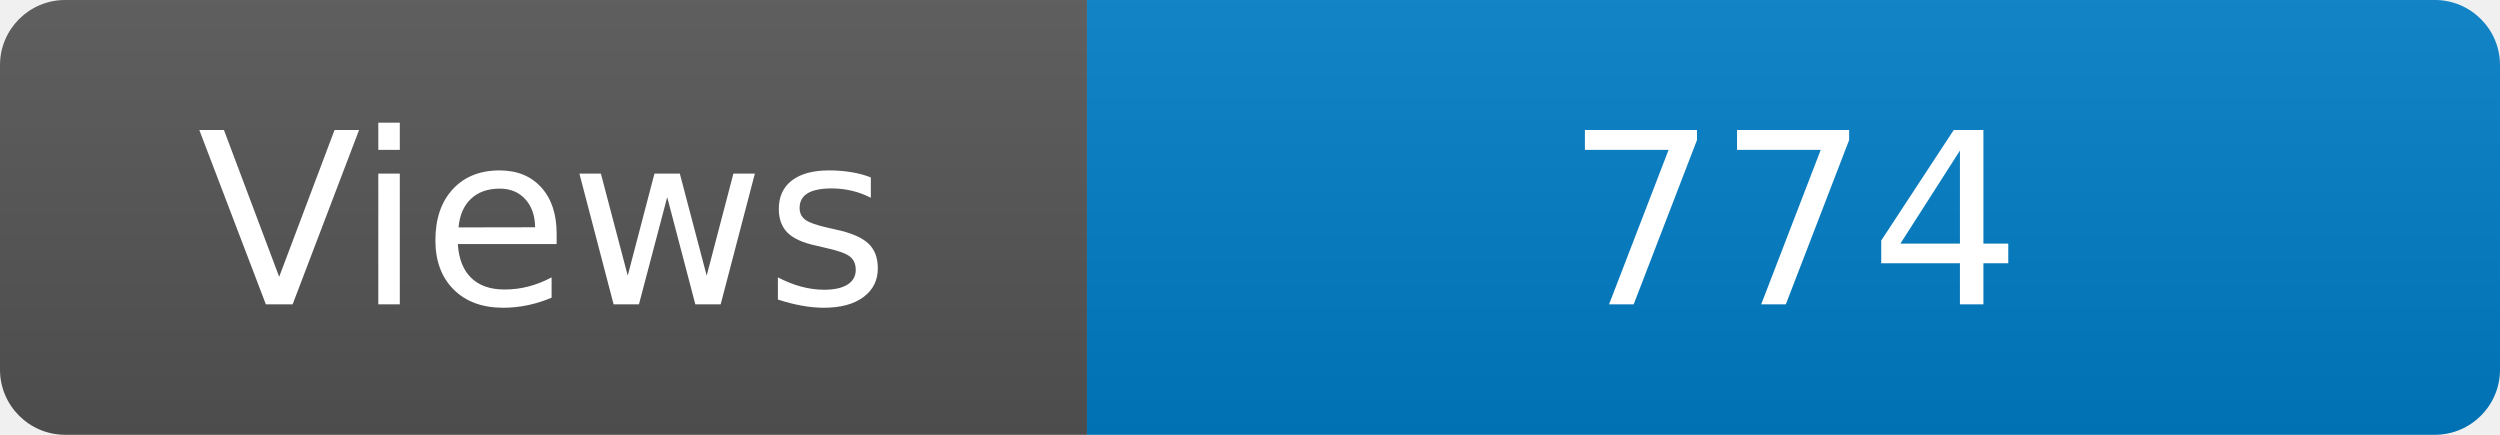
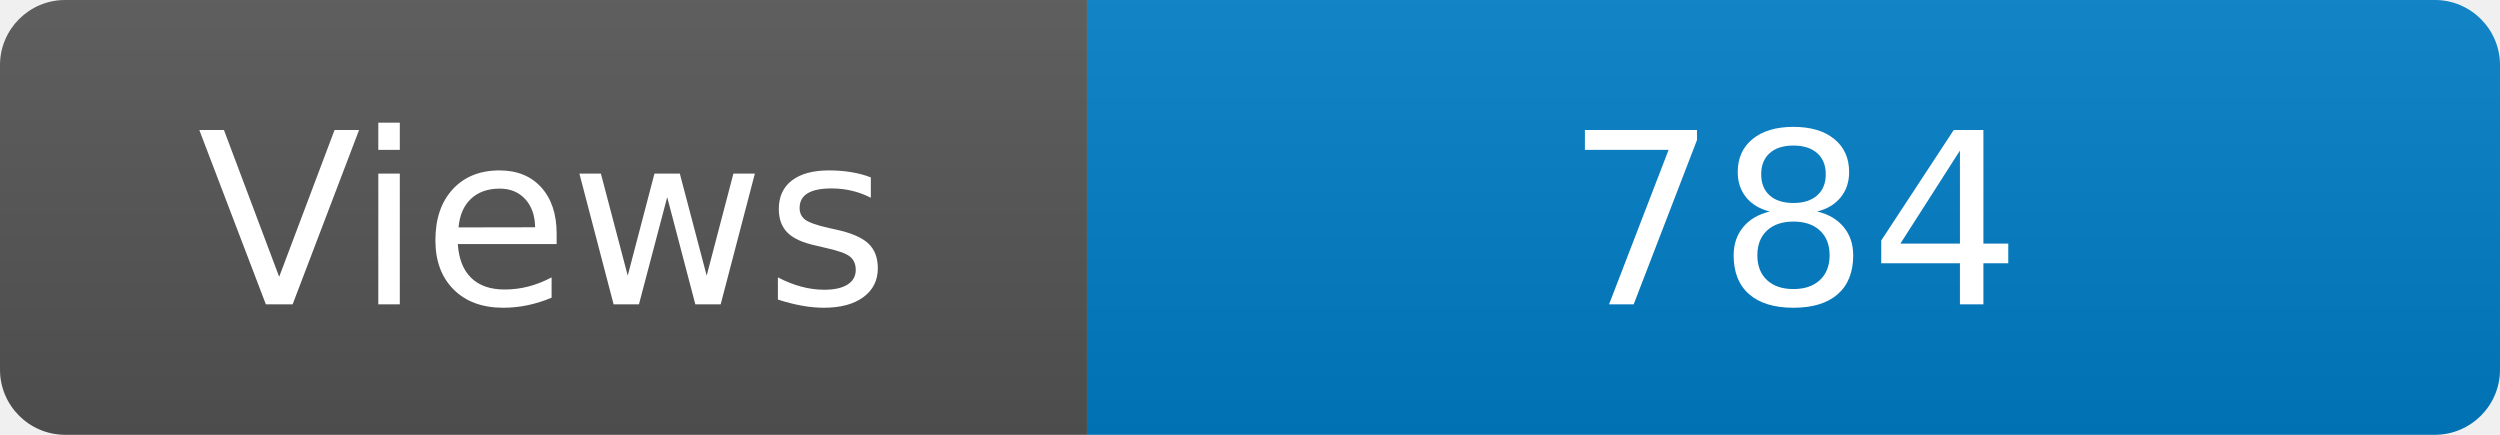
<svg xmlns="http://www.w3.org/2000/svg" width="115" height="20" role="img" aria-label="Maintained?: yes">
  <linearGradient id="s" x2="0" y2="100%">
    <stop offset="0" stop-color="#bbb" stop-opacity=".1" />
    <stop offset="1" stop-opacity=".1" />
  </linearGradient>
  <clipPath id="r">
    <rect width="115" height="20" rx="3" fill="#fff" />
  </clipPath>
  <g clip-path="url(#r)">
    <rect width="50" height="20" fill="#555" />
    <rect x="50" width="160" height="20" fill="#007ec6" />
    <rect width="115" height="20" fill="url(#s)" />
  </g>
  <g fill="#fff" text-anchor="middle" font-family="Verdana,Geneva,DejaVu Sans,sans-serif" font-size="110">
    <text x="250" y="140" transform="scale(.1)" fill="#fff">Views</text>
-     <text x="825" y="140" transform="scale(.1)" fill="#fff">774</text>
+     <text x="825" y="140" transform="scale(.1)" fill="#fff">784</text>
  </g>
</svg>
